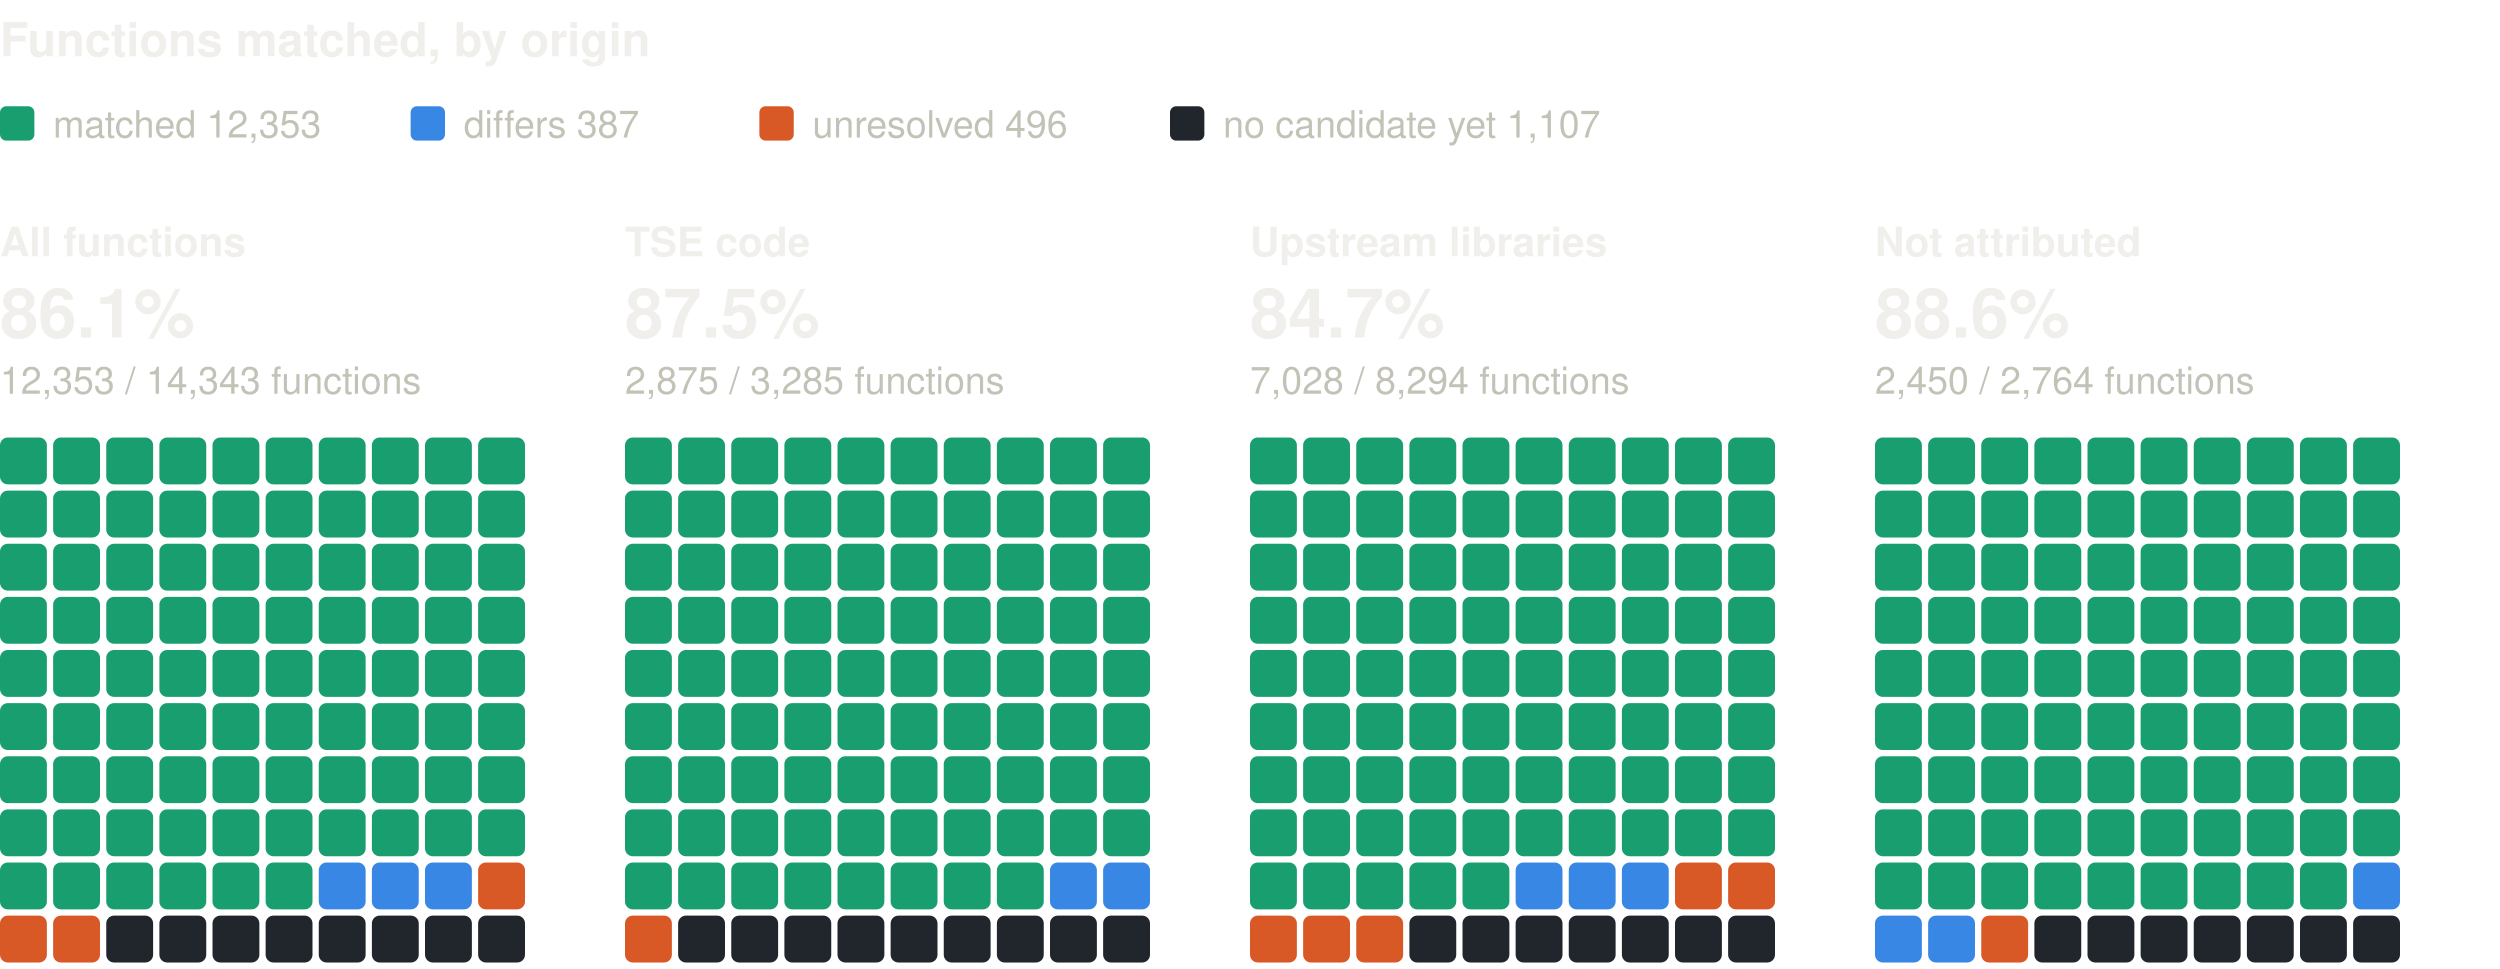
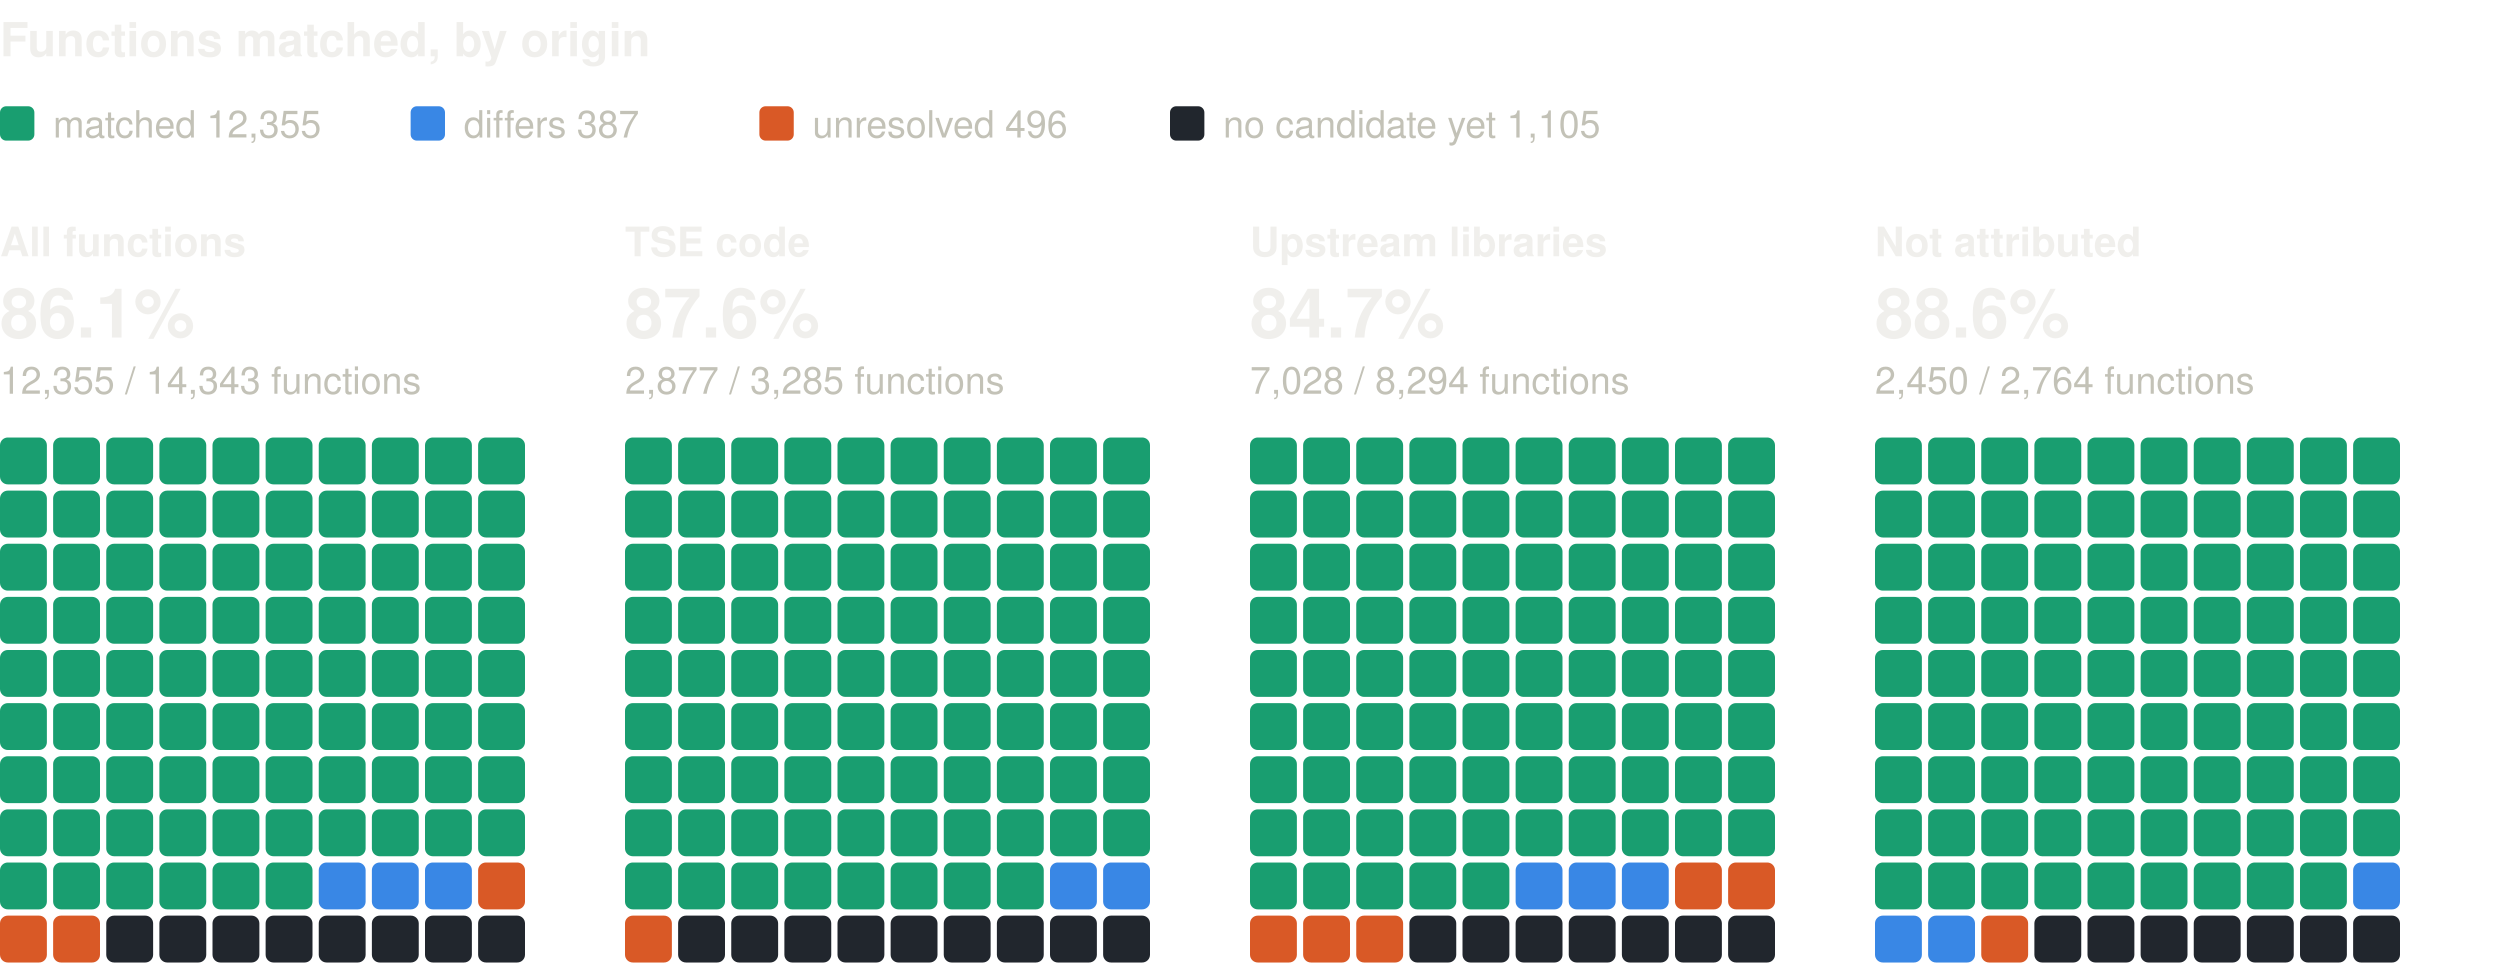
<svg xmlns="http://www.w3.org/2000/svg" width="800" height="310" viewBox="0 0 800 310" role="img" aria-label="Functions matched, by origin: one square per percent, coloured by verdict" font-family="system-ui, -apple-system, 'Segoe UI', Helvetica, Arial, sans-serif">
  <text x="0" y="18" font-size="15" fill="#f0efec" font-weight="600">Functions matched, by origin</text>
  <rect x="0" y="34" width="11" height="11" rx="2" fill="#199e70" />
-   <text x="17" y="44" font-size="12" fill="#c3c2b7">matched 12,353</text>
+   <text x="17" y="44" font-size="12" fill="#c3c2b7">matched 12,355</text>
  <rect x="131.4" y="34" width="11" height="11" rx="2" fill="#3987e5" />
  <text x="148.4" y="44" font-size="12" fill="#c3c2b7">differs 387</text>
  <rect x="243" y="34" width="11" height="11" rx="2" fill="#d95926" />
  <text x="260" y="44" font-size="12" fill="#c3c2b7">unresolved 496</text>
  <rect x="374.4" y="34" width="11" height="11" rx="2" fill="#21262d" />
-   <text x="391.4" y="44" font-size="12" fill="#c3c2b7">no candidate yet 1,107</text>
+   <text x="391.4" y="44" font-size="12" fill="#c3c2b7">no candidate yet 1,105</text>
  <text x="0" y="82" font-size="13" fill="#f0efec" font-weight="600">All functions</text>
  <text x="0" y="108" font-size="22" fill="#f0efec" font-weight="600">86.1%</text>
-   <text x="0" y="126" font-size="12" fill="#c3c2b7">12,353 / 14,343 functions</text>
+   <text x="0" y="126" font-size="12" fill="#c3c2b7">12,355 / 14,343 functions</text>
  <rect x="0" y="140" width="15" height="15" rx="2.5" fill="#199e70" />
  <rect x="17" y="140" width="15" height="15" rx="2.5" fill="#199e70" />
  <rect x="34" y="140" width="15" height="15" rx="2.5" fill="#199e70" />
  <rect x="51" y="140" width="15" height="15" rx="2.5" fill="#199e70" />
  <rect x="68" y="140" width="15" height="15" rx="2.5" fill="#199e70" />
  <rect x="85" y="140" width="15" height="15" rx="2.5" fill="#199e70" />
  <rect x="102" y="140" width="15" height="15" rx="2.5" fill="#199e70" />
  <rect x="119" y="140" width="15" height="15" rx="2.5" fill="#199e70" />
  <rect x="136" y="140" width="15" height="15" rx="2.5" fill="#199e70" />
  <rect x="153" y="140" width="15" height="15" rx="2.5" fill="#199e70" />
  <rect x="0" y="157" width="15" height="15" rx="2.5" fill="#199e70" />
  <rect x="17" y="157" width="15" height="15" rx="2.5" fill="#199e70" />
  <rect x="34" y="157" width="15" height="15" rx="2.5" fill="#199e70" />
  <rect x="51" y="157" width="15" height="15" rx="2.5" fill="#199e70" />
  <rect x="68" y="157" width="15" height="15" rx="2.5" fill="#199e70" />
  <rect x="85" y="157" width="15" height="15" rx="2.5" fill="#199e70" />
  <rect x="102" y="157" width="15" height="15" rx="2.5" fill="#199e70" />
  <rect x="119" y="157" width="15" height="15" rx="2.5" fill="#199e70" />
  <rect x="136" y="157" width="15" height="15" rx="2.5" fill="#199e70" />
  <rect x="153" y="157" width="15" height="15" rx="2.5" fill="#199e70" />
  <rect x="0" y="174" width="15" height="15" rx="2.5" fill="#199e70" />
  <rect x="17" y="174" width="15" height="15" rx="2.5" fill="#199e70" />
  <rect x="34" y="174" width="15" height="15" rx="2.5" fill="#199e70" />
  <rect x="51" y="174" width="15" height="15" rx="2.5" fill="#199e70" />
  <rect x="68" y="174" width="15" height="15" rx="2.5" fill="#199e70" />
  <rect x="85" y="174" width="15" height="15" rx="2.5" fill="#199e70" />
  <rect x="102" y="174" width="15" height="15" rx="2.5" fill="#199e70" />
  <rect x="119" y="174" width="15" height="15" rx="2.5" fill="#199e70" />
  <rect x="136" y="174" width="15" height="15" rx="2.5" fill="#199e70" />
  <rect x="153" y="174" width="15" height="15" rx="2.5" fill="#199e70" />
  <rect x="0" y="191" width="15" height="15" rx="2.5" fill="#199e70" />
  <rect x="17" y="191" width="15" height="15" rx="2.5" fill="#199e70" />
  <rect x="34" y="191" width="15" height="15" rx="2.5" fill="#199e70" />
  <rect x="51" y="191" width="15" height="15" rx="2.5" fill="#199e70" />
  <rect x="68" y="191" width="15" height="15" rx="2.5" fill="#199e70" />
  <rect x="85" y="191" width="15" height="15" rx="2.5" fill="#199e70" />
  <rect x="102" y="191" width="15" height="15" rx="2.5" fill="#199e70" />
  <rect x="119" y="191" width="15" height="15" rx="2.5" fill="#199e70" />
  <rect x="136" y="191" width="15" height="15" rx="2.5" fill="#199e70" />
  <rect x="153" y="191" width="15" height="15" rx="2.5" fill="#199e70" />
  <rect x="0" y="208" width="15" height="15" rx="2.5" fill="#199e70" />
  <rect x="17" y="208" width="15" height="15" rx="2.5" fill="#199e70" />
  <rect x="34" y="208" width="15" height="15" rx="2.5" fill="#199e70" />
  <rect x="51" y="208" width="15" height="15" rx="2.5" fill="#199e70" />
  <rect x="68" y="208" width="15" height="15" rx="2.5" fill="#199e70" />
  <rect x="85" y="208" width="15" height="15" rx="2.5" fill="#199e70" />
  <rect x="102" y="208" width="15" height="15" rx="2.5" fill="#199e70" />
  <rect x="119" y="208" width="15" height="15" rx="2.5" fill="#199e70" />
  <rect x="136" y="208" width="15" height="15" rx="2.5" fill="#199e70" />
  <rect x="153" y="208" width="15" height="15" rx="2.5" fill="#199e70" />
  <rect x="0" y="225" width="15" height="15" rx="2.5" fill="#199e70" />
  <rect x="17" y="225" width="15" height="15" rx="2.5" fill="#199e70" />
  <rect x="34" y="225" width="15" height="15" rx="2.5" fill="#199e70" />
  <rect x="51" y="225" width="15" height="15" rx="2.5" fill="#199e70" />
  <rect x="68" y="225" width="15" height="15" rx="2.5" fill="#199e70" />
  <rect x="85" y="225" width="15" height="15" rx="2.5" fill="#199e70" />
  <rect x="102" y="225" width="15" height="15" rx="2.5" fill="#199e70" />
  <rect x="119" y="225" width="15" height="15" rx="2.5" fill="#199e70" />
  <rect x="136" y="225" width="15" height="15" rx="2.5" fill="#199e70" />
  <rect x="153" y="225" width="15" height="15" rx="2.5" fill="#199e70" />
  <rect x="0" y="242" width="15" height="15" rx="2.5" fill="#199e70" />
  <rect x="17" y="242" width="15" height="15" rx="2.5" fill="#199e70" />
  <rect x="34" y="242" width="15" height="15" rx="2.5" fill="#199e70" />
  <rect x="51" y="242" width="15" height="15" rx="2.5" fill="#199e70" />
  <rect x="68" y="242" width="15" height="15" rx="2.5" fill="#199e70" />
  <rect x="85" y="242" width="15" height="15" rx="2.5" fill="#199e70" />
  <rect x="102" y="242" width="15" height="15" rx="2.5" fill="#199e70" />
  <rect x="119" y="242" width="15" height="15" rx="2.5" fill="#199e70" />
  <rect x="136" y="242" width="15" height="15" rx="2.5" fill="#199e70" />
  <rect x="153" y="242" width="15" height="15" rx="2.5" fill="#199e70" />
  <rect x="0" y="259" width="15" height="15" rx="2.5" fill="#199e70" />
  <rect x="17" y="259" width="15" height="15" rx="2.5" fill="#199e70" />
  <rect x="34" y="259" width="15" height="15" rx="2.5" fill="#199e70" />
  <rect x="51" y="259" width="15" height="15" rx="2.5" fill="#199e70" />
  <rect x="68" y="259" width="15" height="15" rx="2.5" fill="#199e70" />
  <rect x="85" y="259" width="15" height="15" rx="2.5" fill="#199e70" />
  <rect x="102" y="259" width="15" height="15" rx="2.5" fill="#199e70" />
  <rect x="119" y="259" width="15" height="15" rx="2.5" fill="#199e70" />
  <rect x="136" y="259" width="15" height="15" rx="2.5" fill="#199e70" />
  <rect x="153" y="259" width="15" height="15" rx="2.5" fill="#199e70" />
  <rect x="0" y="276" width="15" height="15" rx="2.5" fill="#199e70" />
  <rect x="17" y="276" width="15" height="15" rx="2.5" fill="#199e70" />
  <rect x="34" y="276" width="15" height="15" rx="2.5" fill="#199e70" />
  <rect x="51" y="276" width="15" height="15" rx="2.5" fill="#199e70" />
  <rect x="68" y="276" width="15" height="15" rx="2.5" fill="#199e70" />
  <rect x="85" y="276" width="15" height="15" rx="2.5" fill="#199e70" />
  <rect x="102" y="276" width="15" height="15" rx="2.5" fill="#3987e5" />
  <rect x="119" y="276" width="15" height="15" rx="2.5" fill="#3987e5" />
  <rect x="136" y="276" width="15" height="15" rx="2.5" fill="#3987e5" />
  <rect x="153" y="276" width="15" height="15" rx="2.5" fill="#d95926" />
  <rect x="0" y="293" width="15" height="15" rx="2.5" fill="#d95926" />
  <rect x="17" y="293" width="15" height="15" rx="2.5" fill="#d95926" />
  <rect x="34" y="293" width="15" height="15" rx="2.5" fill="#21262d" />
  <rect x="51" y="293" width="15" height="15" rx="2.5" fill="#21262d" />
  <rect x="68" y="293" width="15" height="15" rx="2.5" fill="#21262d" />
  <rect x="85" y="293" width="15" height="15" rx="2.5" fill="#21262d" />
  <rect x="102" y="293" width="15" height="15" rx="2.5" fill="#21262d" />
  <rect x="119" y="293" width="15" height="15" rx="2.5" fill="#21262d" />
  <rect x="136" y="293" width="15" height="15" rx="2.5" fill="#21262d" />
  <rect x="153" y="293" width="15" height="15" rx="2.5" fill="#21262d" />
  <text x="200" y="82" font-size="13" fill="#f0efec" font-weight="600">TSE code</text>
-   <text x="200" y="108" font-size="22" fill="#f0efec" font-weight="600">87.5%</text>
-   <text x="200" y="126" font-size="12" fill="#c3c2b7">2,875 / 3,285 functions</text>
+   <text x="200" y="108" font-size="22" fill="#f0efec" font-weight="600">87.6%</text>
+   <text x="200" y="126" font-size="12" fill="#c3c2b7">2,877 / 3,285 functions</text>
  <rect x="200" y="140" width="15" height="15" rx="2.5" fill="#199e70" />
  <rect x="217" y="140" width="15" height="15" rx="2.5" fill="#199e70" />
  <rect x="234" y="140" width="15" height="15" rx="2.5" fill="#199e70" />
  <rect x="251" y="140" width="15" height="15" rx="2.5" fill="#199e70" />
  <rect x="268" y="140" width="15" height="15" rx="2.5" fill="#199e70" />
  <rect x="285" y="140" width="15" height="15" rx="2.5" fill="#199e70" />
  <rect x="302" y="140" width="15" height="15" rx="2.5" fill="#199e70" />
  <rect x="319" y="140" width="15" height="15" rx="2.5" fill="#199e70" />
  <rect x="336" y="140" width="15" height="15" rx="2.5" fill="#199e70" />
  <rect x="353" y="140" width="15" height="15" rx="2.5" fill="#199e70" />
  <rect x="200" y="157" width="15" height="15" rx="2.5" fill="#199e70" />
  <rect x="217" y="157" width="15" height="15" rx="2.5" fill="#199e70" />
  <rect x="234" y="157" width="15" height="15" rx="2.5" fill="#199e70" />
  <rect x="251" y="157" width="15" height="15" rx="2.5" fill="#199e70" />
  <rect x="268" y="157" width="15" height="15" rx="2.5" fill="#199e70" />
  <rect x="285" y="157" width="15" height="15" rx="2.5" fill="#199e70" />
  <rect x="302" y="157" width="15" height="15" rx="2.5" fill="#199e70" />
  <rect x="319" y="157" width="15" height="15" rx="2.5" fill="#199e70" />
  <rect x="336" y="157" width="15" height="15" rx="2.5" fill="#199e70" />
  <rect x="353" y="157" width="15" height="15" rx="2.5" fill="#199e70" />
  <rect x="200" y="174" width="15" height="15" rx="2.5" fill="#199e70" />
  <rect x="217" y="174" width="15" height="15" rx="2.5" fill="#199e70" />
  <rect x="234" y="174" width="15" height="15" rx="2.5" fill="#199e70" />
  <rect x="251" y="174" width="15" height="15" rx="2.5" fill="#199e70" />
  <rect x="268" y="174" width="15" height="15" rx="2.5" fill="#199e70" />
  <rect x="285" y="174" width="15" height="15" rx="2.5" fill="#199e70" />
  <rect x="302" y="174" width="15" height="15" rx="2.5" fill="#199e70" />
  <rect x="319" y="174" width="15" height="15" rx="2.5" fill="#199e70" />
  <rect x="336" y="174" width="15" height="15" rx="2.5" fill="#199e70" />
  <rect x="353" y="174" width="15" height="15" rx="2.5" fill="#199e70" />
  <rect x="200" y="191" width="15" height="15" rx="2.5" fill="#199e70" />
  <rect x="217" y="191" width="15" height="15" rx="2.5" fill="#199e70" />
  <rect x="234" y="191" width="15" height="15" rx="2.5" fill="#199e70" />
  <rect x="251" y="191" width="15" height="15" rx="2.5" fill="#199e70" />
  <rect x="268" y="191" width="15" height="15" rx="2.5" fill="#199e70" />
  <rect x="285" y="191" width="15" height="15" rx="2.5" fill="#199e70" />
  <rect x="302" y="191" width="15" height="15" rx="2.5" fill="#199e70" />
  <rect x="319" y="191" width="15" height="15" rx="2.5" fill="#199e70" />
  <rect x="336" y="191" width="15" height="15" rx="2.5" fill="#199e70" />
  <rect x="353" y="191" width="15" height="15" rx="2.5" fill="#199e70" />
  <rect x="200" y="208" width="15" height="15" rx="2.5" fill="#199e70" />
  <rect x="217" y="208" width="15" height="15" rx="2.5" fill="#199e70" />
  <rect x="234" y="208" width="15" height="15" rx="2.5" fill="#199e70" />
  <rect x="251" y="208" width="15" height="15" rx="2.5" fill="#199e70" />
  <rect x="268" y="208" width="15" height="15" rx="2.5" fill="#199e70" />
  <rect x="285" y="208" width="15" height="15" rx="2.5" fill="#199e70" />
  <rect x="302" y="208" width="15" height="15" rx="2.5" fill="#199e70" />
  <rect x="319" y="208" width="15" height="15" rx="2.5" fill="#199e70" />
  <rect x="336" y="208" width="15" height="15" rx="2.5" fill="#199e70" />
  <rect x="353" y="208" width="15" height="15" rx="2.5" fill="#199e70" />
  <rect x="200" y="225" width="15" height="15" rx="2.5" fill="#199e70" />
  <rect x="217" y="225" width="15" height="15" rx="2.5" fill="#199e70" />
  <rect x="234" y="225" width="15" height="15" rx="2.5" fill="#199e70" />
  <rect x="251" y="225" width="15" height="15" rx="2.5" fill="#199e70" />
  <rect x="268" y="225" width="15" height="15" rx="2.5" fill="#199e70" />
  <rect x="285" y="225" width="15" height="15" rx="2.5" fill="#199e70" />
  <rect x="302" y="225" width="15" height="15" rx="2.5" fill="#199e70" />
  <rect x="319" y="225" width="15" height="15" rx="2.5" fill="#199e70" />
  <rect x="336" y="225" width="15" height="15" rx="2.5" fill="#199e70" />
  <rect x="353" y="225" width="15" height="15" rx="2.5" fill="#199e70" />
  <rect x="200" y="242" width="15" height="15" rx="2.5" fill="#199e70" />
  <rect x="217" y="242" width="15" height="15" rx="2.5" fill="#199e70" />
  <rect x="234" y="242" width="15" height="15" rx="2.5" fill="#199e70" />
  <rect x="251" y="242" width="15" height="15" rx="2.5" fill="#199e70" />
  <rect x="268" y="242" width="15" height="15" rx="2.5" fill="#199e70" />
  <rect x="285" y="242" width="15" height="15" rx="2.5" fill="#199e70" />
  <rect x="302" y="242" width="15" height="15" rx="2.5" fill="#199e70" />
  <rect x="319" y="242" width="15" height="15" rx="2.5" fill="#199e70" />
  <rect x="336" y="242" width="15" height="15" rx="2.5" fill="#199e70" />
  <rect x="353" y="242" width="15" height="15" rx="2.5" fill="#199e70" />
  <rect x="200" y="259" width="15" height="15" rx="2.5" fill="#199e70" />
  <rect x="217" y="259" width="15" height="15" rx="2.5" fill="#199e70" />
  <rect x="234" y="259" width="15" height="15" rx="2.5" fill="#199e70" />
  <rect x="251" y="259" width="15" height="15" rx="2.5" fill="#199e70" />
  <rect x="268" y="259" width="15" height="15" rx="2.5" fill="#199e70" />
  <rect x="285" y="259" width="15" height="15" rx="2.5" fill="#199e70" />
  <rect x="302" y="259" width="15" height="15" rx="2.5" fill="#199e70" />
  <rect x="319" y="259" width="15" height="15" rx="2.5" fill="#199e70" />
  <rect x="336" y="259" width="15" height="15" rx="2.5" fill="#199e70" />
  <rect x="353" y="259" width="15" height="15" rx="2.5" fill="#199e70" />
  <rect x="200" y="276" width="15" height="15" rx="2.5" fill="#199e70" />
  <rect x="217" y="276" width="15" height="15" rx="2.5" fill="#199e70" />
  <rect x="234" y="276" width="15" height="15" rx="2.5" fill="#199e70" />
  <rect x="251" y="276" width="15" height="15" rx="2.5" fill="#199e70" />
  <rect x="268" y="276" width="15" height="15" rx="2.5" fill="#199e70" />
  <rect x="285" y="276" width="15" height="15" rx="2.5" fill="#199e70" />
  <rect x="302" y="276" width="15" height="15" rx="2.5" fill="#199e70" />
  <rect x="319" y="276" width="15" height="15" rx="2.5" fill="#199e70" />
  <rect x="336" y="276" width="15" height="15" rx="2.5" fill="#3987e5" />
  <rect x="353" y="276" width="15" height="15" rx="2.5" fill="#3987e5" />
  <rect x="200" y="293" width="15" height="15" rx="2.5" fill="#d95926" />
  <rect x="217" y="293" width="15" height="15" rx="2.5" fill="#21262d" />
  <rect x="234" y="293" width="15" height="15" rx="2.5" fill="#21262d" />
  <rect x="251" y="293" width="15" height="15" rx="2.5" fill="#21262d" />
  <rect x="268" y="293" width="15" height="15" rx="2.5" fill="#21262d" />
  <rect x="285" y="293" width="15" height="15" rx="2.5" fill="#21262d" />
  <rect x="302" y="293" width="15" height="15" rx="2.5" fill="#21262d" />
  <rect x="319" y="293" width="15" height="15" rx="2.5" fill="#21262d" />
  <rect x="336" y="293" width="15" height="15" rx="2.5" fill="#21262d" />
  <rect x="353" y="293" width="15" height="15" rx="2.5" fill="#21262d" />
  <text x="400" y="82" font-size="13" fill="#f0efec" font-weight="600">Upstream libraries</text>
  <text x="400" y="108" font-size="22" fill="#f0efec" font-weight="600">84.7%</text>
  <text x="400" y="126" font-size="12" fill="#c3c2b7">7,028 / 8,294 functions</text>
  <rect x="400" y="140" width="15" height="15" rx="2.5" fill="#199e70" />
  <rect x="417" y="140" width="15" height="15" rx="2.5" fill="#199e70" />
  <rect x="434" y="140" width="15" height="15" rx="2.5" fill="#199e70" />
  <rect x="451" y="140" width="15" height="15" rx="2.5" fill="#199e70" />
  <rect x="468" y="140" width="15" height="15" rx="2.5" fill="#199e70" />
  <rect x="485" y="140" width="15" height="15" rx="2.5" fill="#199e70" />
  <rect x="502" y="140" width="15" height="15" rx="2.5" fill="#199e70" />
  <rect x="519" y="140" width="15" height="15" rx="2.5" fill="#199e70" />
  <rect x="536" y="140" width="15" height="15" rx="2.5" fill="#199e70" />
  <rect x="553" y="140" width="15" height="15" rx="2.5" fill="#199e70" />
  <rect x="400" y="157" width="15" height="15" rx="2.5" fill="#199e70" />
  <rect x="417" y="157" width="15" height="15" rx="2.5" fill="#199e70" />
  <rect x="434" y="157" width="15" height="15" rx="2.5" fill="#199e70" />
  <rect x="451" y="157" width="15" height="15" rx="2.5" fill="#199e70" />
  <rect x="468" y="157" width="15" height="15" rx="2.5" fill="#199e70" />
  <rect x="485" y="157" width="15" height="15" rx="2.5" fill="#199e70" />
  <rect x="502" y="157" width="15" height="15" rx="2.5" fill="#199e70" />
  <rect x="519" y="157" width="15" height="15" rx="2.5" fill="#199e70" />
  <rect x="536" y="157" width="15" height="15" rx="2.5" fill="#199e70" />
  <rect x="553" y="157" width="15" height="15" rx="2.5" fill="#199e70" />
  <rect x="400" y="174" width="15" height="15" rx="2.5" fill="#199e70" />
  <rect x="417" y="174" width="15" height="15" rx="2.5" fill="#199e70" />
  <rect x="434" y="174" width="15" height="15" rx="2.5" fill="#199e70" />
  <rect x="451" y="174" width="15" height="15" rx="2.5" fill="#199e70" />
  <rect x="468" y="174" width="15" height="15" rx="2.5" fill="#199e70" />
  <rect x="485" y="174" width="15" height="15" rx="2.5" fill="#199e70" />
  <rect x="502" y="174" width="15" height="15" rx="2.5" fill="#199e70" />
  <rect x="519" y="174" width="15" height="15" rx="2.5" fill="#199e70" />
  <rect x="536" y="174" width="15" height="15" rx="2.5" fill="#199e70" />
  <rect x="553" y="174" width="15" height="15" rx="2.5" fill="#199e70" />
  <rect x="400" y="191" width="15" height="15" rx="2.5" fill="#199e70" />
  <rect x="417" y="191" width="15" height="15" rx="2.5" fill="#199e70" />
  <rect x="434" y="191" width="15" height="15" rx="2.5" fill="#199e70" />
  <rect x="451" y="191" width="15" height="15" rx="2.5" fill="#199e70" />
  <rect x="468" y="191" width="15" height="15" rx="2.5" fill="#199e70" />
  <rect x="485" y="191" width="15" height="15" rx="2.5" fill="#199e70" />
  <rect x="502" y="191" width="15" height="15" rx="2.5" fill="#199e70" />
  <rect x="519" y="191" width="15" height="15" rx="2.5" fill="#199e70" />
  <rect x="536" y="191" width="15" height="15" rx="2.5" fill="#199e70" />
  <rect x="553" y="191" width="15" height="15" rx="2.5" fill="#199e70" />
  <rect x="400" y="208" width="15" height="15" rx="2.5" fill="#199e70" />
  <rect x="417" y="208" width="15" height="15" rx="2.5" fill="#199e70" />
  <rect x="434" y="208" width="15" height="15" rx="2.5" fill="#199e70" />
  <rect x="451" y="208" width="15" height="15" rx="2.5" fill="#199e70" />
  <rect x="468" y="208" width="15" height="15" rx="2.5" fill="#199e70" />
  <rect x="485" y="208" width="15" height="15" rx="2.5" fill="#199e70" />
  <rect x="502" y="208" width="15" height="15" rx="2.5" fill="#199e70" />
  <rect x="519" y="208" width="15" height="15" rx="2.5" fill="#199e70" />
  <rect x="536" y="208" width="15" height="15" rx="2.5" fill="#199e70" />
  <rect x="553" y="208" width="15" height="15" rx="2.5" fill="#199e70" />
  <rect x="400" y="225" width="15" height="15" rx="2.5" fill="#199e70" />
  <rect x="417" y="225" width="15" height="15" rx="2.5" fill="#199e70" />
  <rect x="434" y="225" width="15" height="15" rx="2.5" fill="#199e70" />
  <rect x="451" y="225" width="15" height="15" rx="2.5" fill="#199e70" />
  <rect x="468" y="225" width="15" height="15" rx="2.5" fill="#199e70" />
  <rect x="485" y="225" width="15" height="15" rx="2.5" fill="#199e70" />
  <rect x="502" y="225" width="15" height="15" rx="2.5" fill="#199e70" />
  <rect x="519" y="225" width="15" height="15" rx="2.5" fill="#199e70" />
  <rect x="536" y="225" width="15" height="15" rx="2.5" fill="#199e70" />
  <rect x="553" y="225" width="15" height="15" rx="2.5" fill="#199e70" />
  <rect x="400" y="242" width="15" height="15" rx="2.5" fill="#199e70" />
  <rect x="417" y="242" width="15" height="15" rx="2.5" fill="#199e70" />
  <rect x="434" y="242" width="15" height="15" rx="2.5" fill="#199e70" />
  <rect x="451" y="242" width="15" height="15" rx="2.5" fill="#199e70" />
  <rect x="468" y="242" width="15" height="15" rx="2.5" fill="#199e70" />
  <rect x="485" y="242" width="15" height="15" rx="2.5" fill="#199e70" />
  <rect x="502" y="242" width="15" height="15" rx="2.5" fill="#199e70" />
  <rect x="519" y="242" width="15" height="15" rx="2.5" fill="#199e70" />
  <rect x="536" y="242" width="15" height="15" rx="2.5" fill="#199e70" />
  <rect x="553" y="242" width="15" height="15" rx="2.5" fill="#199e70" />
  <rect x="400" y="259" width="15" height="15" rx="2.5" fill="#199e70" />
  <rect x="417" y="259" width="15" height="15" rx="2.5" fill="#199e70" />
  <rect x="434" y="259" width="15" height="15" rx="2.5" fill="#199e70" />
  <rect x="451" y="259" width="15" height="15" rx="2.5" fill="#199e70" />
  <rect x="468" y="259" width="15" height="15" rx="2.5" fill="#199e70" />
  <rect x="485" y="259" width="15" height="15" rx="2.5" fill="#199e70" />
  <rect x="502" y="259" width="15" height="15" rx="2.5" fill="#199e70" />
  <rect x="519" y="259" width="15" height="15" rx="2.5" fill="#199e70" />
  <rect x="536" y="259" width="15" height="15" rx="2.5" fill="#199e70" />
  <rect x="553" y="259" width="15" height="15" rx="2.5" fill="#199e70" />
  <rect x="400" y="276" width="15" height="15" rx="2.5" fill="#199e70" />
  <rect x="417" y="276" width="15" height="15" rx="2.5" fill="#199e70" />
  <rect x="434" y="276" width="15" height="15" rx="2.5" fill="#199e70" />
  <rect x="451" y="276" width="15" height="15" rx="2.5" fill="#199e70" />
  <rect x="468" y="276" width="15" height="15" rx="2.5" fill="#199e70" />
  <rect x="485" y="276" width="15" height="15" rx="2.5" fill="#3987e5" />
  <rect x="502" y="276" width="15" height="15" rx="2.5" fill="#3987e5" />
  <rect x="519" y="276" width="15" height="15" rx="2.5" fill="#3987e5" />
  <rect x="536" y="276" width="15" height="15" rx="2.5" fill="#d95926" />
  <rect x="553" y="276" width="15" height="15" rx="2.5" fill="#d95926" />
  <rect x="400" y="293" width="15" height="15" rx="2.5" fill="#d95926" />
  <rect x="417" y="293" width="15" height="15" rx="2.5" fill="#d95926" />
  <rect x="434" y="293" width="15" height="15" rx="2.5" fill="#d95926" />
  <rect x="451" y="293" width="15" height="15" rx="2.5" fill="#21262d" />
  <rect x="468" y="293" width="15" height="15" rx="2.5" fill="#21262d" />
  <rect x="485" y="293" width="15" height="15" rx="2.5" fill="#21262d" />
  <rect x="502" y="293" width="15" height="15" rx="2.5" fill="#21262d" />
  <rect x="519" y="293" width="15" height="15" rx="2.5" fill="#21262d" />
  <rect x="536" y="293" width="15" height="15" rx="2.5" fill="#21262d" />
  <rect x="553" y="293" width="15" height="15" rx="2.5" fill="#21262d" />
  <text x="600" y="82" font-size="13" fill="#f0efec" font-weight="600">Not attributed</text>
  <text x="600" y="108" font-size="22" fill="#f0efec" font-weight="600">88.6%</text>
  <text x="600" y="126" font-size="12" fill="#c3c2b7">2,450 / 2,764 functions</text>
  <rect x="600" y="140" width="15" height="15" rx="2.5" fill="#199e70" />
  <rect x="617" y="140" width="15" height="15" rx="2.5" fill="#199e70" />
  <rect x="634" y="140" width="15" height="15" rx="2.5" fill="#199e70" />
  <rect x="651" y="140" width="15" height="15" rx="2.5" fill="#199e70" />
  <rect x="668" y="140" width="15" height="15" rx="2.5" fill="#199e70" />
  <rect x="685" y="140" width="15" height="15" rx="2.5" fill="#199e70" />
  <rect x="702" y="140" width="15" height="15" rx="2.5" fill="#199e70" />
  <rect x="719" y="140" width="15" height="15" rx="2.5" fill="#199e70" />
  <rect x="736" y="140" width="15" height="15" rx="2.5" fill="#199e70" />
  <rect x="753" y="140" width="15" height="15" rx="2.5" fill="#199e70" />
  <rect x="600" y="157" width="15" height="15" rx="2.5" fill="#199e70" />
  <rect x="617" y="157" width="15" height="15" rx="2.5" fill="#199e70" />
  <rect x="634" y="157" width="15" height="15" rx="2.5" fill="#199e70" />
  <rect x="651" y="157" width="15" height="15" rx="2.5" fill="#199e70" />
  <rect x="668" y="157" width="15" height="15" rx="2.5" fill="#199e70" />
  <rect x="685" y="157" width="15" height="15" rx="2.5" fill="#199e70" />
  <rect x="702" y="157" width="15" height="15" rx="2.5" fill="#199e70" />
  <rect x="719" y="157" width="15" height="15" rx="2.5" fill="#199e70" />
  <rect x="736" y="157" width="15" height="15" rx="2.5" fill="#199e70" />
  <rect x="753" y="157" width="15" height="15" rx="2.5" fill="#199e70" />
  <rect x="600" y="174" width="15" height="15" rx="2.5" fill="#199e70" />
  <rect x="617" y="174" width="15" height="15" rx="2.5" fill="#199e70" />
  <rect x="634" y="174" width="15" height="15" rx="2.5" fill="#199e70" />
  <rect x="651" y="174" width="15" height="15" rx="2.5" fill="#199e70" />
  <rect x="668" y="174" width="15" height="15" rx="2.5" fill="#199e70" />
  <rect x="685" y="174" width="15" height="15" rx="2.5" fill="#199e70" />
  <rect x="702" y="174" width="15" height="15" rx="2.5" fill="#199e70" />
  <rect x="719" y="174" width="15" height="15" rx="2.5" fill="#199e70" />
  <rect x="736" y="174" width="15" height="15" rx="2.5" fill="#199e70" />
  <rect x="753" y="174" width="15" height="15" rx="2.5" fill="#199e70" />
  <rect x="600" y="191" width="15" height="15" rx="2.5" fill="#199e70" />
  <rect x="617" y="191" width="15" height="15" rx="2.5" fill="#199e70" />
  <rect x="634" y="191" width="15" height="15" rx="2.5" fill="#199e70" />
  <rect x="651" y="191" width="15" height="15" rx="2.5" fill="#199e70" />
  <rect x="668" y="191" width="15" height="15" rx="2.5" fill="#199e70" />
  <rect x="685" y="191" width="15" height="15" rx="2.5" fill="#199e70" />
  <rect x="702" y="191" width="15" height="15" rx="2.5" fill="#199e70" />
  <rect x="719" y="191" width="15" height="15" rx="2.5" fill="#199e70" />
  <rect x="736" y="191" width="15" height="15" rx="2.5" fill="#199e70" />
  <rect x="753" y="191" width="15" height="15" rx="2.5" fill="#199e70" />
  <rect x="600" y="208" width="15" height="15" rx="2.5" fill="#199e70" />
  <rect x="617" y="208" width="15" height="15" rx="2.5" fill="#199e70" />
  <rect x="634" y="208" width="15" height="15" rx="2.5" fill="#199e70" />
  <rect x="651" y="208" width="15" height="15" rx="2.5" fill="#199e70" />
  <rect x="668" y="208" width="15" height="15" rx="2.5" fill="#199e70" />
  <rect x="685" y="208" width="15" height="15" rx="2.5" fill="#199e70" />
  <rect x="702" y="208" width="15" height="15" rx="2.5" fill="#199e70" />
  <rect x="719" y="208" width="15" height="15" rx="2.5" fill="#199e70" />
  <rect x="736" y="208" width="15" height="15" rx="2.5" fill="#199e70" />
  <rect x="753" y="208" width="15" height="15" rx="2.5" fill="#199e70" />
  <rect x="600" y="225" width="15" height="15" rx="2.5" fill="#199e70" />
  <rect x="617" y="225" width="15" height="15" rx="2.5" fill="#199e70" />
  <rect x="634" y="225" width="15" height="15" rx="2.5" fill="#199e70" />
  <rect x="651" y="225" width="15" height="15" rx="2.5" fill="#199e70" />
  <rect x="668" y="225" width="15" height="15" rx="2.5" fill="#199e70" />
  <rect x="685" y="225" width="15" height="15" rx="2.5" fill="#199e70" />
  <rect x="702" y="225" width="15" height="15" rx="2.5" fill="#199e70" />
  <rect x="719" y="225" width="15" height="15" rx="2.5" fill="#199e70" />
  <rect x="736" y="225" width="15" height="15" rx="2.5" fill="#199e70" />
  <rect x="753" y="225" width="15" height="15" rx="2.5" fill="#199e70" />
  <rect x="600" y="242" width="15" height="15" rx="2.5" fill="#199e70" />
  <rect x="617" y="242" width="15" height="15" rx="2.5" fill="#199e70" />
  <rect x="634" y="242" width="15" height="15" rx="2.5" fill="#199e70" />
  <rect x="651" y="242" width="15" height="15" rx="2.5" fill="#199e70" />
  <rect x="668" y="242" width="15" height="15" rx="2.5" fill="#199e70" />
  <rect x="685" y="242" width="15" height="15" rx="2.5" fill="#199e70" />
  <rect x="702" y="242" width="15" height="15" rx="2.5" fill="#199e70" />
  <rect x="719" y="242" width="15" height="15" rx="2.5" fill="#199e70" />
  <rect x="736" y="242" width="15" height="15" rx="2.5" fill="#199e70" />
  <rect x="753" y="242" width="15" height="15" rx="2.5" fill="#199e70" />
  <rect x="600" y="259" width="15" height="15" rx="2.5" fill="#199e70" />
  <rect x="617" y="259" width="15" height="15" rx="2.5" fill="#199e70" />
  <rect x="634" y="259" width="15" height="15" rx="2.5" fill="#199e70" />
  <rect x="651" y="259" width="15" height="15" rx="2.5" fill="#199e70" />
  <rect x="668" y="259" width="15" height="15" rx="2.5" fill="#199e70" />
  <rect x="685" y="259" width="15" height="15" rx="2.5" fill="#199e70" />
  <rect x="702" y="259" width="15" height="15" rx="2.5" fill="#199e70" />
  <rect x="719" y="259" width="15" height="15" rx="2.5" fill="#199e70" />
  <rect x="736" y="259" width="15" height="15" rx="2.5" fill="#199e70" />
  <rect x="753" y="259" width="15" height="15" rx="2.5" fill="#199e70" />
  <rect x="600" y="276" width="15" height="15" rx="2.5" fill="#199e70" />
  <rect x="617" y="276" width="15" height="15" rx="2.5" fill="#199e70" />
  <rect x="634" y="276" width="15" height="15" rx="2.5" fill="#199e70" />
  <rect x="651" y="276" width="15" height="15" rx="2.5" fill="#199e70" />
  <rect x="668" y="276" width="15" height="15" rx="2.5" fill="#199e70" />
  <rect x="685" y="276" width="15" height="15" rx="2.5" fill="#199e70" />
  <rect x="702" y="276" width="15" height="15" rx="2.5" fill="#199e70" />
  <rect x="719" y="276" width="15" height="15" rx="2.5" fill="#199e70" />
  <rect x="736" y="276" width="15" height="15" rx="2.5" fill="#199e70" />
  <rect x="753" y="276" width="15" height="15" rx="2.5" fill="#3987e5" />
  <rect x="600" y="293" width="15" height="15" rx="2.5" fill="#3987e5" />
  <rect x="617" y="293" width="15" height="15" rx="2.5" fill="#3987e5" />
  <rect x="634" y="293" width="15" height="15" rx="2.5" fill="#d95926" />
  <rect x="651" y="293" width="15" height="15" rx="2.5" fill="#21262d" />
  <rect x="668" y="293" width="15" height="15" rx="2.5" fill="#21262d" />
  <rect x="685" y="293" width="15" height="15" rx="2.5" fill="#21262d" />
  <rect x="702" y="293" width="15" height="15" rx="2.5" fill="#21262d" />
  <rect x="719" y="293" width="15" height="15" rx="2.5" fill="#21262d" />
  <rect x="736" y="293" width="15" height="15" rx="2.5" fill="#21262d" />
  <rect x="753" y="293" width="15" height="15" rx="2.5" fill="#21262d" />
</svg>
